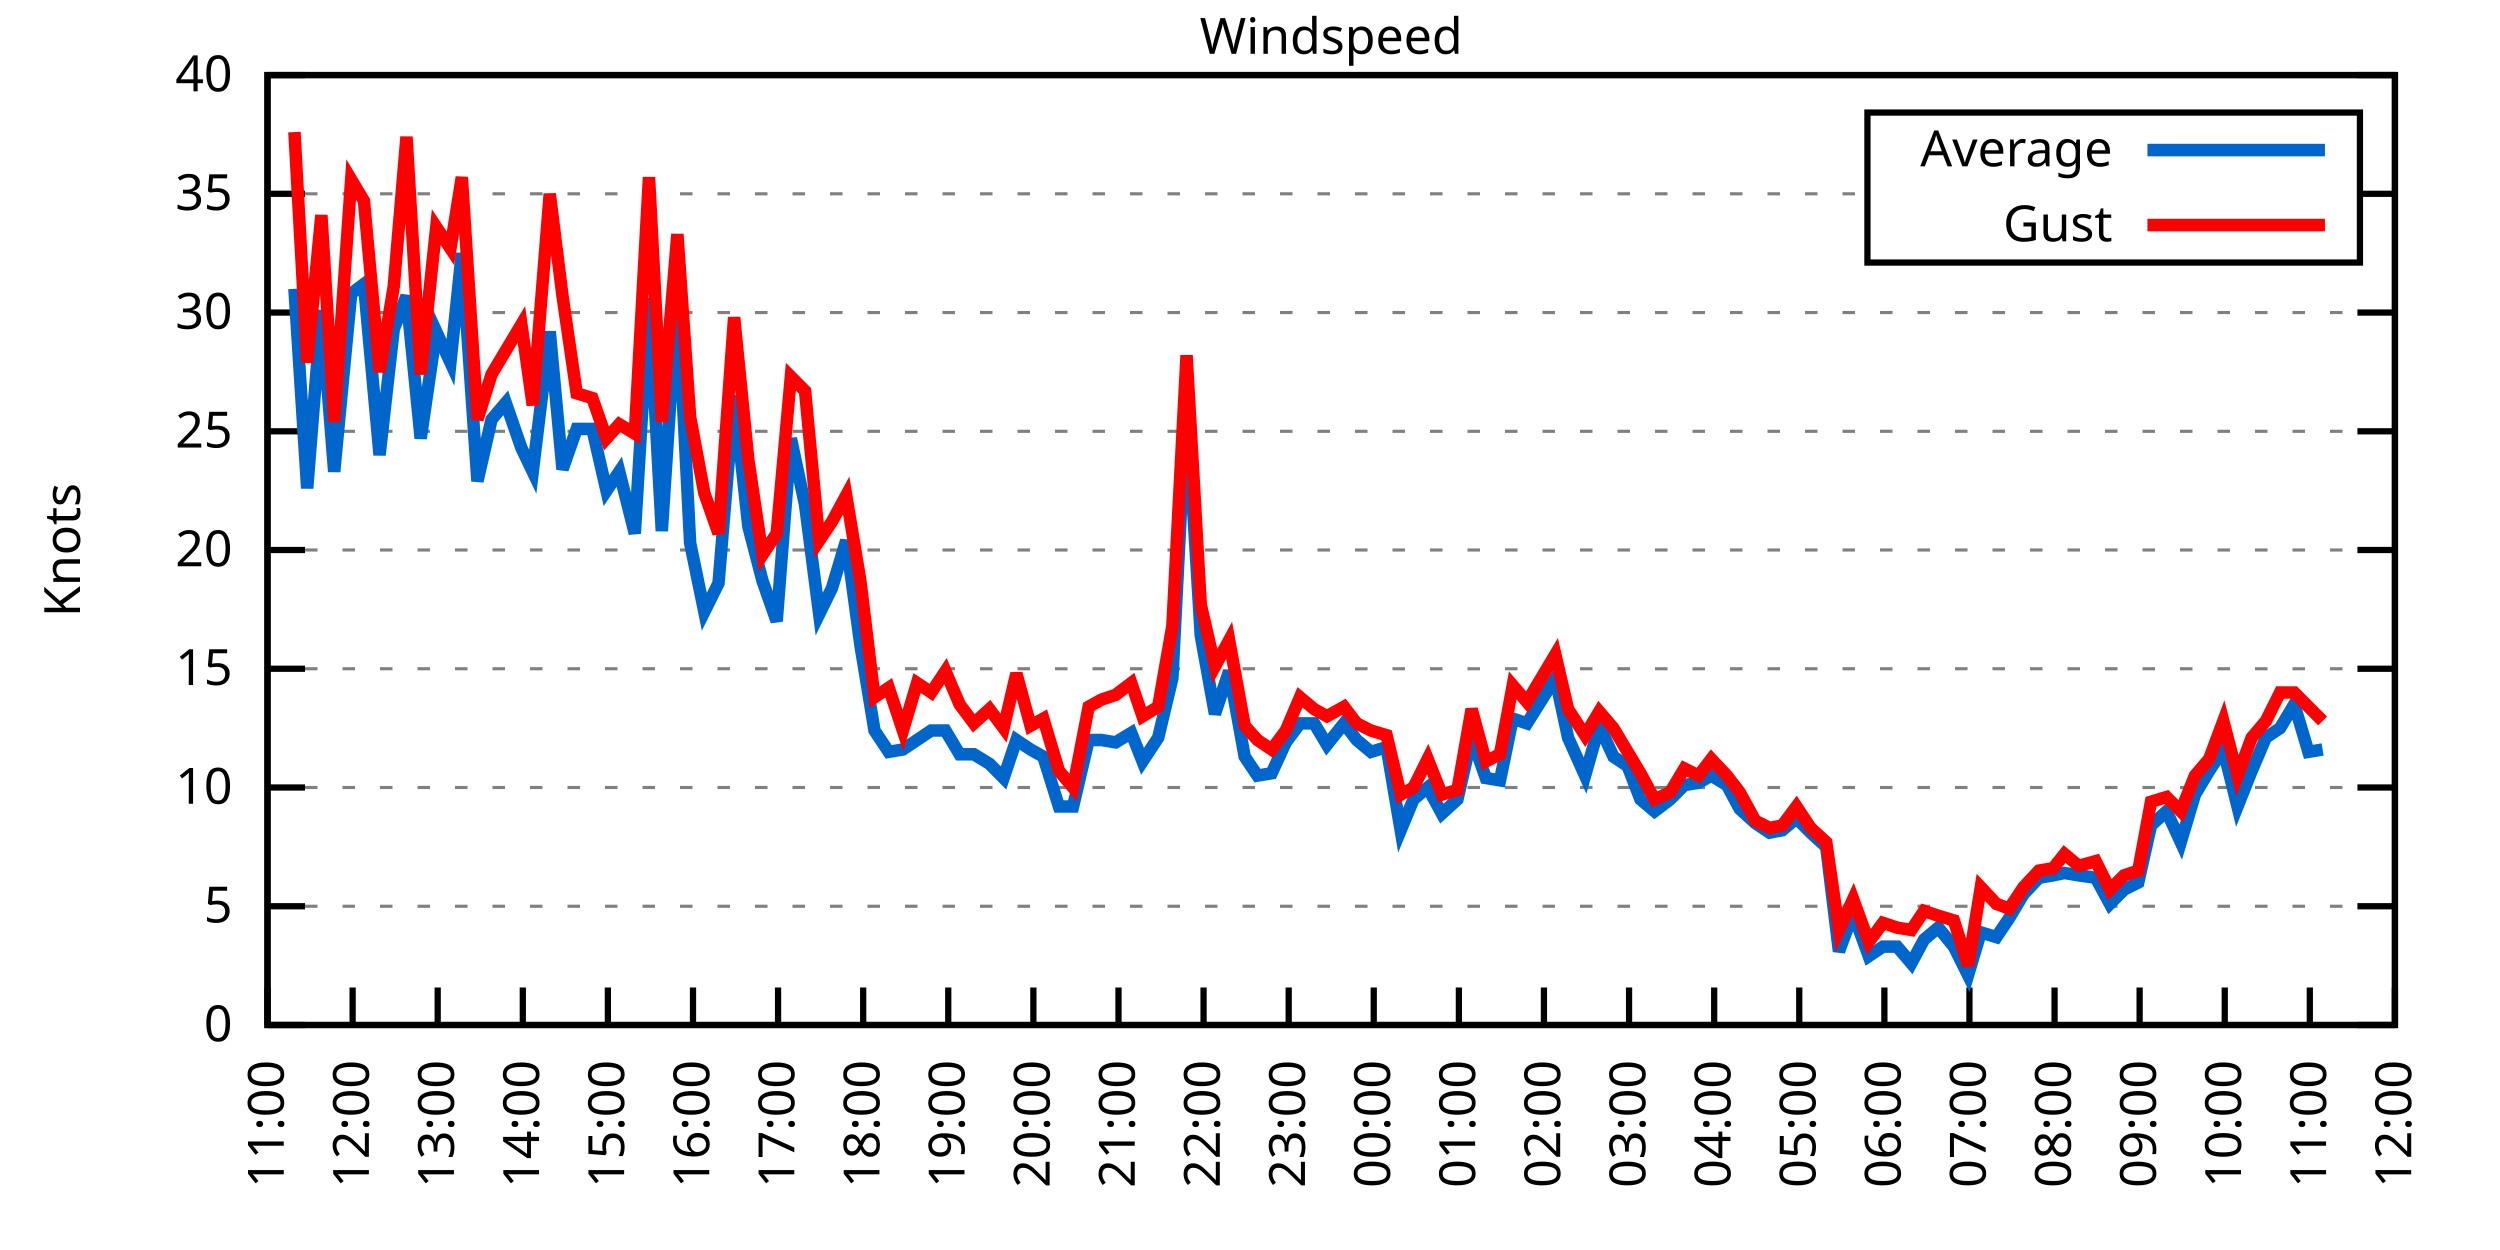
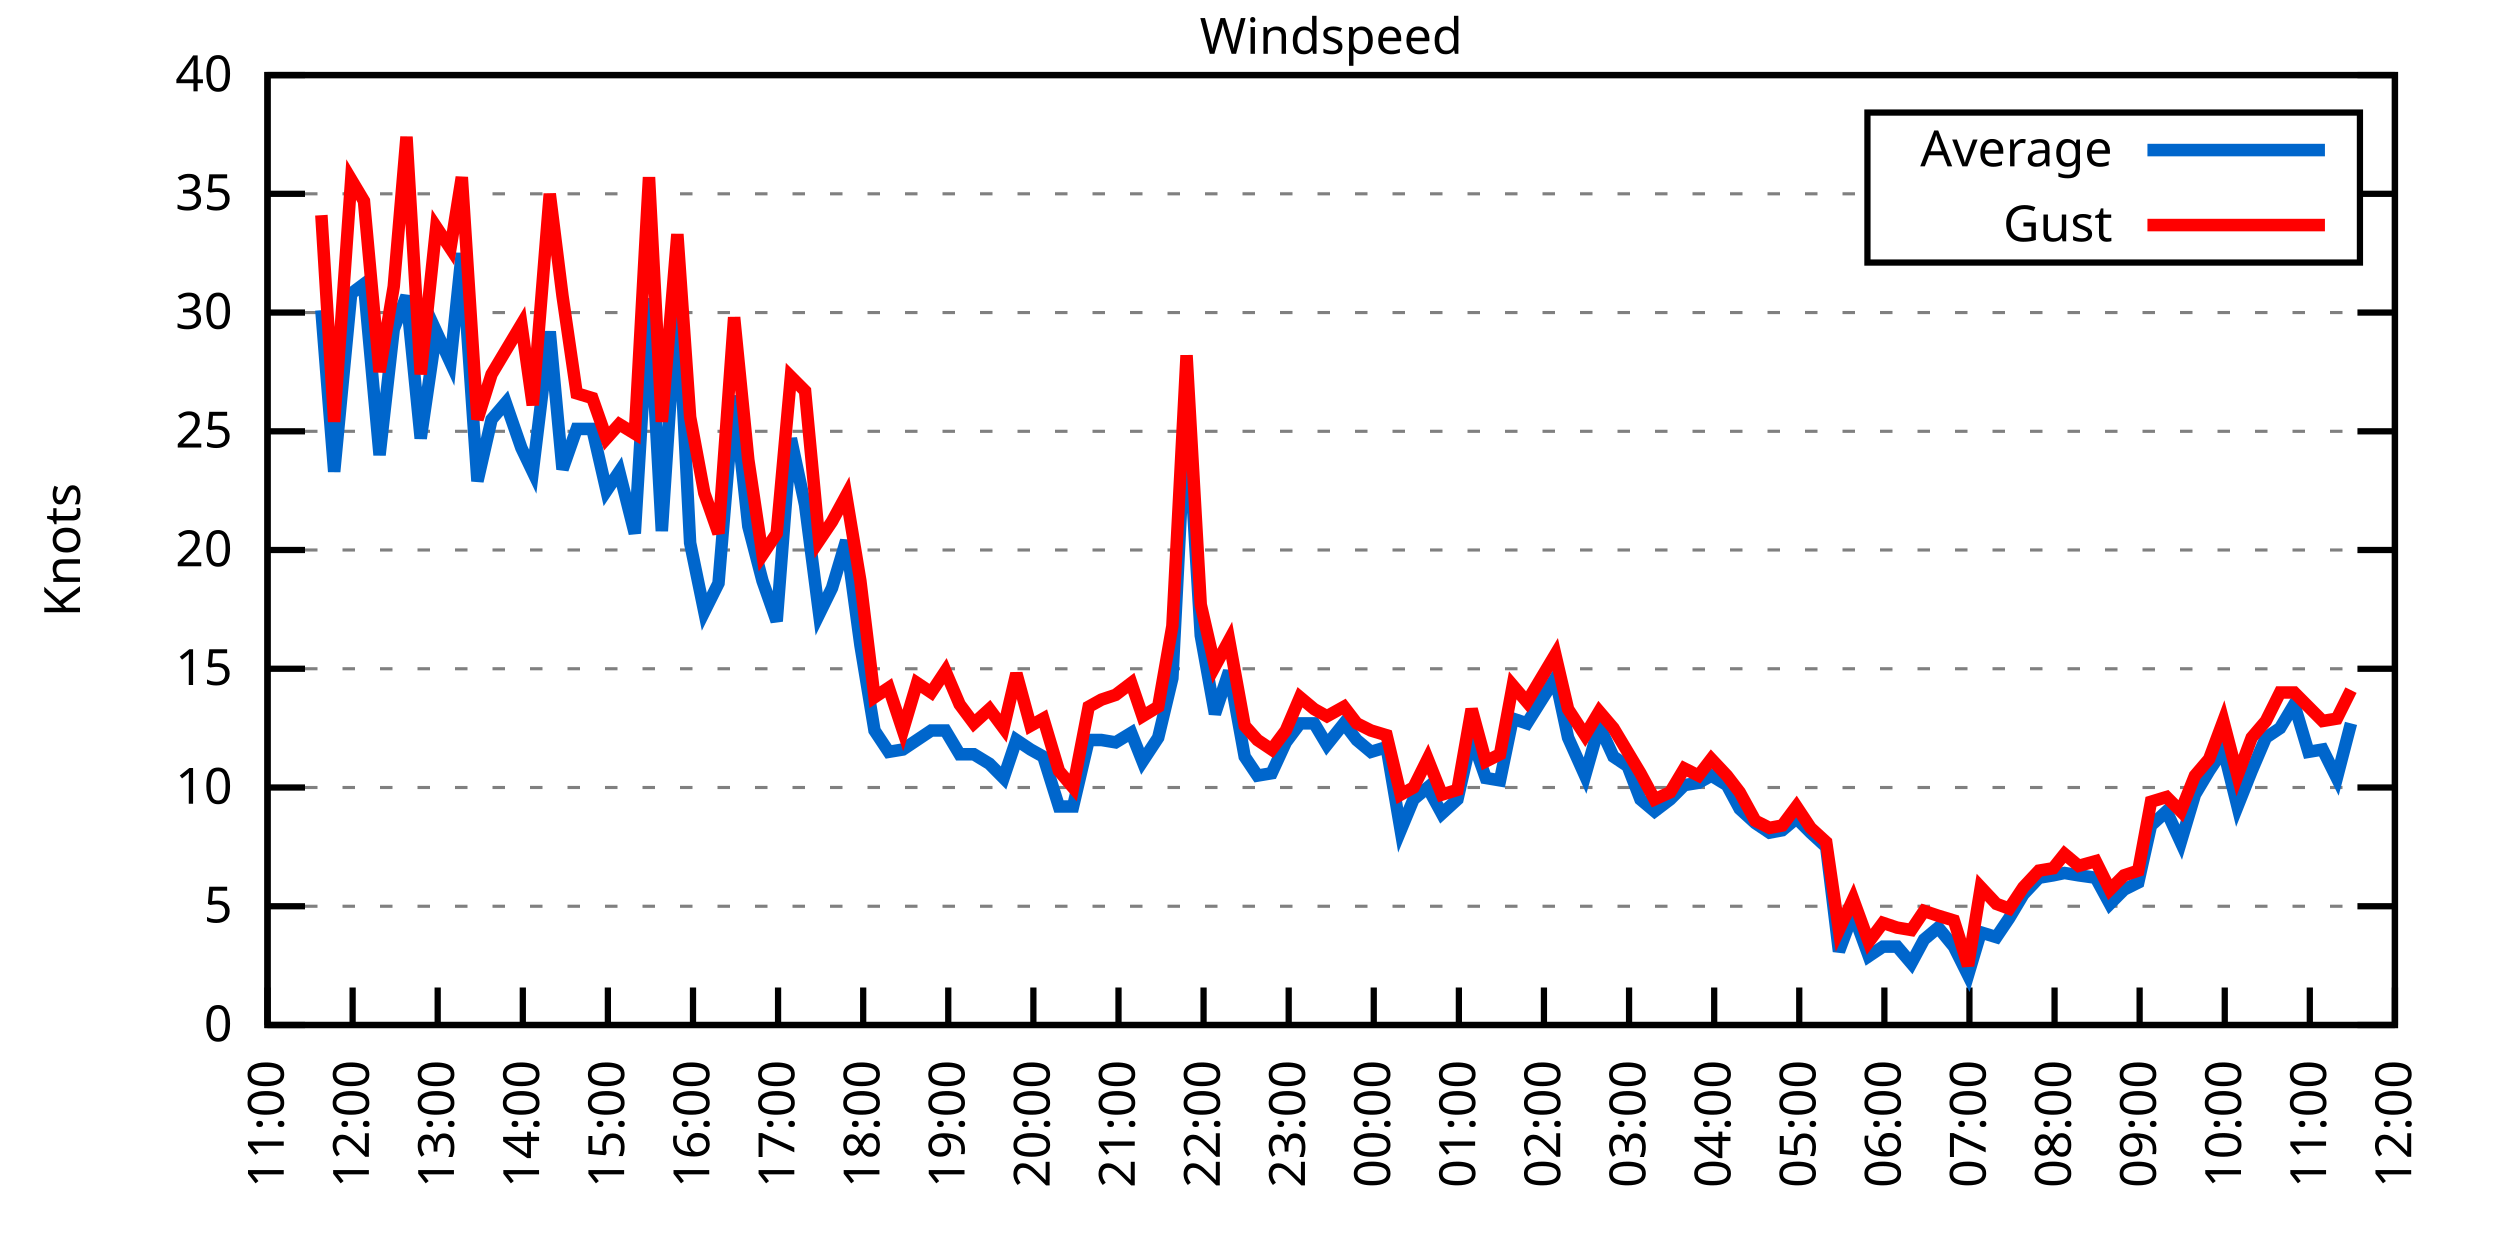
<svg xmlns="http://www.w3.org/2000/svg" xmlns:xlink="http://www.w3.org/1999/xlink" width="400" height="200" viewBox="0 0 400 200">
  <g id="gnuplot_canvas">
    <rect x="0" y="0" width="400" height="200" fill="none" />
    <defs>
      <circle id="gpDot" r="0.5" stroke-width="0.5" stroke="currentColor" />
      <path id="gpPt0" stroke-width="0.333" stroke="currentColor" d="M-1,0 h2 M0,-1 v2" />
      <path id="gpPt1" stroke-width="0.333" stroke="currentColor" d="M-1,-1 L1,1 M1,-1 L-1,1" />
      <path id="gpPt2" stroke-width="0.333" stroke="currentColor" d="M-1,0 L1,0 M0,-1 L0,1 M-1,-1 L1,1 M-1,1 L1,-1" />
      <rect id="gpPt3" stroke-width="0.333" stroke="currentColor" x="-1" y="-1" width="2" height="2" />
      <rect id="gpPt4" stroke-width="0.333" stroke="currentColor" fill="currentColor" x="-1" y="-1" width="2" height="2" />
      <circle id="gpPt5" stroke-width="0.333" stroke="currentColor" cx="0" cy="0" r="1" />
      <use xlink:href="#gpPt5" id="gpPt6" fill="currentColor" stroke="none" />
      <path id="gpPt7" stroke-width="0.333" stroke="currentColor" d="M0,-1.33 L-1.33,0.67 L1.33,0.67 z" />
      <use xlink:href="#gpPt7" id="gpPt8" fill="currentColor" stroke="none" />
      <use xlink:href="#gpPt7" id="gpPt9" stroke="currentColor" transform="rotate(180)" />
      <use xlink:href="#gpPt9" id="gpPt10" fill="currentColor" stroke="none" />
      <use xlink:href="#gpPt3" id="gpPt11" stroke="currentColor" transform="rotate(45)" />
      <use xlink:href="#gpPt11" id="gpPt12" fill="currentColor" stroke="none" />
      <path id="gpPt13" stroke-width="0.333" stroke="currentColor" d="M0,1.330 L1.265,0.411 L0.782,-1.067 L-0.782,-1.076 L-1.265,0.411 z" />
      <use xlink:href="#gpPt13" id="gpPt14" fill="currentColor" stroke="none" />
      <filter id="textbox" filterUnits="objectBoundingBox" x="0" y="0" height="1" width="1">
        <feFlood flood-color="white" flood-opacity="1" result="bgnd" />
        <feComposite in="SourceGraphic" in2="bgnd" operator="atop" />
      </filter>
      <filter id="greybox" filterUnits="objectBoundingBox" x="0" y="0" height="1" width="1">
        <feFlood flood-color="lightgrey" flood-opacity="1" result="grey" />
        <feComposite in="SourceGraphic" in2="grey" operator="atop" />
      </filter>
    </defs>
    <g fill="none" color="white" stroke="currentColor" stroke-width="1.00" stroke-linecap="butt" stroke-linejoin="miter">
</g>
    <g fill="none" color="black" stroke="currentColor" stroke-width="1.00" stroke-linecap="butt" stroke-linejoin="miter">
      <g stroke="none" shape-rendering="crispEdges">
        <polygon fill="rgb(255, 255, 255)" points="42.80,164.00 383.18,164.00 383.18,12.02 42.80,12.02 " />
      </g>
    </g>
    <g fill="none" color="black" stroke="currentColor" stroke-width="1.00" stroke-linecap="butt" stroke-linejoin="miter">
</g>
    <g fill="none" color="black" stroke="black" stroke-width="0.50" stroke-linecap="butt" stroke-linejoin="miter">
</g>
    <g fill="none" color="gray" stroke="currentColor" stroke-width="0.50" stroke-linecap="butt" stroke-linejoin="miter">
      <path stroke="gray" stroke-dasharray="2,4" class="gridline" d="M42.80,164.00 L383.19,164.00  " />
    </g>
    <g fill="none" color="gray" stroke="gray" stroke-width="1.00" stroke-linecap="butt" stroke-linejoin="miter">
</g>
    <g fill="none" color="black" stroke="currentColor" stroke-width="1.00" stroke-linecap="butt" stroke-linejoin="miter">
      <path stroke="black" d="M42.80,164.00 L48.80,164.00 M383.19,164.00 L377.19,164.00  " />
      <g transform="translate(37.20,166.60)" stroke="none" fill="black" font-family="Sans" font-size="8.00" text-anchor="end">
        <text>
          <tspan font-family="Sans"> 0</tspan>
        </text>
      </g>
    </g>
    <g fill="none" color="black" stroke="currentColor" stroke-width="1.00" stroke-linecap="butt" stroke-linejoin="miter">
</g>
    <g fill="none" color="black" stroke="black" stroke-width="0.50" stroke-linecap="butt" stroke-linejoin="miter">
</g>
    <g fill="none" color="gray" stroke="currentColor" stroke-width="0.50" stroke-linecap="butt" stroke-linejoin="miter">
      <path stroke="gray" stroke-dasharray="2,4" class="gridline" d="M42.80,145.00 L383.19,145.00  " />
    </g>
    <g fill="none" color="gray" stroke="gray" stroke-width="1.00" stroke-linecap="butt" stroke-linejoin="miter">
</g>
    <g fill="none" color="black" stroke="currentColor" stroke-width="1.00" stroke-linecap="butt" stroke-linejoin="miter">
      <path stroke="black" d="M42.80,145.00 L48.80,145.00 M383.19,145.00 L377.19,145.00  " />
      <g transform="translate(37.20,147.60)" stroke="none" fill="black" font-family="Sans" font-size="8.00" text-anchor="end">
        <text>
          <tspan font-family="Sans"> 5</tspan>
        </text>
      </g>
    </g>
    <g fill="none" color="black" stroke="currentColor" stroke-width="1.00" stroke-linecap="butt" stroke-linejoin="miter">
</g>
    <g fill="none" color="black" stroke="black" stroke-width="0.50" stroke-linecap="butt" stroke-linejoin="miter">
</g>
    <g fill="none" color="gray" stroke="currentColor" stroke-width="0.50" stroke-linecap="butt" stroke-linejoin="miter">
      <path stroke="gray" stroke-dasharray="2,4" class="gridline" d="M42.80,126.00 L383.19,126.00  " />
    </g>
    <g fill="none" color="gray" stroke="gray" stroke-width="1.00" stroke-linecap="butt" stroke-linejoin="miter">
</g>
    <g fill="none" color="black" stroke="currentColor" stroke-width="1.00" stroke-linecap="butt" stroke-linejoin="miter">
      <path stroke="black" d="M42.80,126.00 L48.80,126.00 M383.19,126.00 L377.19,126.00  " />
      <g transform="translate(37.20,128.60)" stroke="none" fill="black" font-family="Sans" font-size="8.00" text-anchor="end">
        <text>
          <tspan font-family="Sans"> 10</tspan>
        </text>
      </g>
    </g>
    <g fill="none" color="black" stroke="currentColor" stroke-width="1.00" stroke-linecap="butt" stroke-linejoin="miter">
</g>
    <g fill="none" color="black" stroke="black" stroke-width="0.50" stroke-linecap="butt" stroke-linejoin="miter">
</g>
    <g fill="none" color="gray" stroke="currentColor" stroke-width="0.50" stroke-linecap="butt" stroke-linejoin="miter">
      <path stroke="gray" stroke-dasharray="2,4" class="gridline" d="M42.80,107.00 L383.19,107.00  " />
    </g>
    <g fill="none" color="gray" stroke="gray" stroke-width="1.00" stroke-linecap="butt" stroke-linejoin="miter">
</g>
    <g fill="none" color="black" stroke="currentColor" stroke-width="1.00" stroke-linecap="butt" stroke-linejoin="miter">
      <path stroke="black" d="M42.80,107.00 L48.80,107.00 M383.19,107.00 L377.19,107.00  " />
      <g transform="translate(37.20,109.60)" stroke="none" fill="black" font-family="Sans" font-size="8.00" text-anchor="end">
        <text>
          <tspan font-family="Sans"> 15</tspan>
        </text>
      </g>
    </g>
    <g fill="none" color="black" stroke="currentColor" stroke-width="1.00" stroke-linecap="butt" stroke-linejoin="miter">
</g>
    <g fill="none" color="black" stroke="black" stroke-width="0.50" stroke-linecap="butt" stroke-linejoin="miter">
</g>
    <g fill="none" color="gray" stroke="currentColor" stroke-width="0.50" stroke-linecap="butt" stroke-linejoin="miter">
      <path stroke="gray" stroke-dasharray="2,4" class="gridline" d="M42.80,88.00 L383.19,88.00  " />
    </g>
    <g fill="none" color="gray" stroke="gray" stroke-width="1.00" stroke-linecap="butt" stroke-linejoin="miter">
</g>
    <g fill="none" color="black" stroke="currentColor" stroke-width="1.00" stroke-linecap="butt" stroke-linejoin="miter">
      <path stroke="black" d="M42.80,88.00 L48.80,88.00 M383.19,88.00 L377.19,88.00  " />
      <g transform="translate(37.20,90.60)" stroke="none" fill="black" font-family="Sans" font-size="8.00" text-anchor="end">
        <text>
          <tspan font-family="Sans"> 20</tspan>
        </text>
      </g>
    </g>
    <g fill="none" color="black" stroke="currentColor" stroke-width="1.00" stroke-linecap="butt" stroke-linejoin="miter">
</g>
    <g fill="none" color="black" stroke="black" stroke-width="0.50" stroke-linecap="butt" stroke-linejoin="miter">
</g>
    <g fill="none" color="gray" stroke="currentColor" stroke-width="0.50" stroke-linecap="butt" stroke-linejoin="miter">
      <path stroke="gray" stroke-dasharray="2,4" class="gridline" d="M42.80,69.01 L383.19,69.01  " />
    </g>
    <g fill="none" color="gray" stroke="gray" stroke-width="1.00" stroke-linecap="butt" stroke-linejoin="miter">
</g>
    <g fill="none" color="black" stroke="currentColor" stroke-width="1.00" stroke-linecap="butt" stroke-linejoin="miter">
      <path stroke="black" d="M42.80,69.01 L48.80,69.01 M383.19,69.01 L377.19,69.01  " />
      <g transform="translate(37.20,71.61)" stroke="none" fill="black" font-family="Sans" font-size="8.00" text-anchor="end">
        <text>
          <tspan font-family="Sans"> 25</tspan>
        </text>
      </g>
    </g>
    <g fill="none" color="black" stroke="currentColor" stroke-width="1.00" stroke-linecap="butt" stroke-linejoin="miter">
</g>
    <g fill="none" color="black" stroke="black" stroke-width="0.50" stroke-linecap="butt" stroke-linejoin="miter">
</g>
    <g fill="none" color="gray" stroke="currentColor" stroke-width="0.50" stroke-linecap="butt" stroke-linejoin="miter">
      <path stroke="gray" stroke-dasharray="2,4" class="gridline" d="M42.80,50.01 L383.19,50.01  " />
    </g>
    <g fill="none" color="gray" stroke="gray" stroke-width="1.00" stroke-linecap="butt" stroke-linejoin="miter">
</g>
    <g fill="none" color="black" stroke="currentColor" stroke-width="1.00" stroke-linecap="butt" stroke-linejoin="miter">
      <path stroke="black" d="M42.80,50.01 L48.80,50.01 M383.19,50.01 L377.19,50.01  " />
      <g transform="translate(37.20,52.61)" stroke="none" fill="black" font-family="Sans" font-size="8.00" text-anchor="end">
        <text>
          <tspan font-family="Sans"> 30</tspan>
        </text>
      </g>
    </g>
    <g fill="none" color="black" stroke="currentColor" stroke-width="1.00" stroke-linecap="butt" stroke-linejoin="miter">
</g>
    <g fill="none" color="black" stroke="black" stroke-width="0.50" stroke-linecap="butt" stroke-linejoin="miter">
</g>
    <g fill="none" color="gray" stroke="currentColor" stroke-width="0.50" stroke-linecap="butt" stroke-linejoin="miter">
      <path stroke="gray" stroke-dasharray="2,4" class="gridline" d="M42.80,31.01 L298.79,31.01 M377.59,31.01 L383.19,31.01  " />
    </g>
    <g fill="none" color="gray" stroke="gray" stroke-width="1.00" stroke-linecap="butt" stroke-linejoin="miter">
</g>
    <g fill="none" color="black" stroke="currentColor" stroke-width="1.00" stroke-linecap="butt" stroke-linejoin="miter">
      <path stroke="black" d="M42.80,31.01 L48.80,31.01 M383.19,31.01 L377.19,31.01  " />
      <g transform="translate(37.20,33.61)" stroke="none" fill="black" font-family="Sans" font-size="8.00" text-anchor="end">
        <text>
          <tspan font-family="Sans"> 35</tspan>
        </text>
      </g>
    </g>
    <g fill="none" color="black" stroke="currentColor" stroke-width="1.00" stroke-linecap="butt" stroke-linejoin="miter">
</g>
    <g fill="none" color="black" stroke="black" stroke-width="0.50" stroke-linecap="butt" stroke-linejoin="miter">
</g>
    <g fill="none" color="gray" stroke="currentColor" stroke-width="0.50" stroke-linecap="butt" stroke-linejoin="miter">
      <path stroke="gray" stroke-dasharray="2,4" class="gridline" d="M42.80,12.01 L383.19,12.01  " />
    </g>
    <g fill="none" color="gray" stroke="gray" stroke-width="1.00" stroke-linecap="butt" stroke-linejoin="miter">
</g>
    <g fill="none" color="black" stroke="currentColor" stroke-width="1.00" stroke-linecap="butt" stroke-linejoin="miter">
      <path stroke="black" d="M42.80,12.01 L48.80,12.01 M383.19,12.01 L377.19,12.01  " />
      <g transform="translate(37.20,14.61)" stroke="none" fill="black" font-family="Sans" font-size="8.00" text-anchor="end">
        <text>
          <tspan font-family="Sans"> 40</tspan>
        </text>
      </g>
    </g>
    <g fill="none" color="black" stroke="currentColor" stroke-width="1.00" stroke-linecap="butt" stroke-linejoin="miter">
      <path stroke="black" d="M42.80,164.00 L42.80,158.00  " />
      <g transform="translate(45.40,169.60) rotate(270.00)" stroke="none" fill="black" font-family="Sans" font-size="8.00" text-anchor="end">
        <text>
          <tspan font-family="Sans">11:00</tspan>
        </text>
      </g>
    </g>
    <g fill="none" color="black" stroke="currentColor" stroke-width="1.00" stroke-linecap="butt" stroke-linejoin="miter">
      <path stroke="black" d="M56.42,164.00 L56.42,158.00  " />
      <g transform="translate(59.02,169.60) rotate(270.00)" stroke="none" fill="black" font-family="Sans" font-size="8.00" text-anchor="end">
        <text>
          <tspan font-family="Sans">12:00</tspan>
        </text>
      </g>
    </g>
    <g fill="none" color="black" stroke="currentColor" stroke-width="1.00" stroke-linecap="butt" stroke-linejoin="miter">
      <path stroke="black" d="M70.03,164.00 L70.03,158.00  " />
      <g transform="translate(72.63,169.60) rotate(270.00)" stroke="none" fill="black" font-family="Sans" font-size="8.00" text-anchor="end">
        <text>
          <tspan font-family="Sans">13:00</tspan>
        </text>
      </g>
    </g>
    <g fill="none" color="black" stroke="currentColor" stroke-width="1.00" stroke-linecap="butt" stroke-linejoin="miter">
      <path stroke="black" d="M83.65,164.00 L83.65,158.00  " />
      <g transform="translate(86.25,169.60) rotate(270.00)" stroke="none" fill="black" font-family="Sans" font-size="8.00" text-anchor="end">
        <text>
          <tspan font-family="Sans">14:00</tspan>
        </text>
      </g>
    </g>
    <g fill="none" color="black" stroke="currentColor" stroke-width="1.00" stroke-linecap="butt" stroke-linejoin="miter">
      <path stroke="black" d="M97.26,164.00 L97.26,158.00  " />
      <g transform="translate(99.86,169.60) rotate(270.00)" stroke="none" fill="black" font-family="Sans" font-size="8.00" text-anchor="end">
        <text>
          <tspan font-family="Sans">15:00</tspan>
        </text>
      </g>
    </g>
    <g fill="none" color="black" stroke="currentColor" stroke-width="1.00" stroke-linecap="butt" stroke-linejoin="miter">
      <path stroke="black" d="M110.88,164.00 L110.88,158.00  " />
      <g transform="translate(113.48,169.60) rotate(270.00)" stroke="none" fill="black" font-family="Sans" font-size="8.00" text-anchor="end">
        <text>
          <tspan font-family="Sans">16:00</tspan>
        </text>
      </g>
    </g>
    <g fill="none" color="black" stroke="currentColor" stroke-width="1.00" stroke-linecap="butt" stroke-linejoin="miter">
      <path stroke="black" d="M124.49,164.00 L124.49,158.00  " />
      <g transform="translate(127.09,169.60) rotate(270.00)" stroke="none" fill="black" font-family="Sans" font-size="8.00" text-anchor="end">
        <text>
          <tspan font-family="Sans">17:00</tspan>
        </text>
      </g>
    </g>
    <g fill="none" color="black" stroke="currentColor" stroke-width="1.00" stroke-linecap="butt" stroke-linejoin="miter">
      <path stroke="black" d="M138.11,164.00 L138.11,158.00  " />
      <g transform="translate(140.71,169.60) rotate(270.00)" stroke="none" fill="black" font-family="Sans" font-size="8.00" text-anchor="end">
        <text>
          <tspan font-family="Sans">18:00</tspan>
        </text>
      </g>
    </g>
    <g fill="none" color="black" stroke="currentColor" stroke-width="1.00" stroke-linecap="butt" stroke-linejoin="miter">
      <path stroke="black" d="M151.72,164.00 L151.72,158.00  " />
      <g transform="translate(154.32,169.60) rotate(270.00)" stroke="none" fill="black" font-family="Sans" font-size="8.00" text-anchor="end">
        <text>
          <tspan font-family="Sans">19:00</tspan>
        </text>
      </g>
    </g>
    <g fill="none" color="black" stroke="currentColor" stroke-width="1.00" stroke-linecap="butt" stroke-linejoin="miter">
      <path stroke="black" d="M165.34,164.00 L165.34,158.00  " />
      <g transform="translate(167.94,169.60) rotate(270.00)" stroke="none" fill="black" font-family="Sans" font-size="8.00" text-anchor="end">
        <text>
          <tspan font-family="Sans">20:00</tspan>
        </text>
      </g>
    </g>
    <g fill="none" color="black" stroke="currentColor" stroke-width="1.00" stroke-linecap="butt" stroke-linejoin="miter">
      <path stroke="black" d="M178.96,164.00 L178.96,158.00  " />
      <g transform="translate(181.56,169.60) rotate(270.00)" stroke="none" fill="black" font-family="Sans" font-size="8.00" text-anchor="end">
        <text>
          <tspan font-family="Sans">21:00</tspan>
        </text>
      </g>
    </g>
    <g fill="none" color="black" stroke="currentColor" stroke-width="1.00" stroke-linecap="butt" stroke-linejoin="miter">
      <path stroke="black" d="M192.57,164.00 L192.57,158.00  " />
      <g transform="translate(195.17,169.60) rotate(270.00)" stroke="none" fill="black" font-family="Sans" font-size="8.00" text-anchor="end">
        <text>
          <tspan font-family="Sans">22:00</tspan>
        </text>
      </g>
    </g>
    <g fill="none" color="black" stroke="currentColor" stroke-width="1.00" stroke-linecap="butt" stroke-linejoin="miter">
      <path stroke="black" d="M206.19,164.00 L206.19,158.00  " />
      <g transform="translate(208.79,169.60) rotate(270.00)" stroke="none" fill="black" font-family="Sans" font-size="8.00" text-anchor="end">
        <text>
          <tspan font-family="Sans">23:00</tspan>
        </text>
      </g>
    </g>
    <g fill="none" color="black" stroke="currentColor" stroke-width="1.00" stroke-linecap="butt" stroke-linejoin="miter">
      <path stroke="black" d="M219.80,164.00 L219.80,158.00  " />
      <g transform="translate(222.40,169.60) rotate(270.00)" stroke="none" fill="black" font-family="Sans" font-size="8.00" text-anchor="end">
        <text>
          <tspan font-family="Sans">00:00</tspan>
        </text>
      </g>
    </g>
    <g fill="none" color="black" stroke="currentColor" stroke-width="1.00" stroke-linecap="butt" stroke-linejoin="miter">
      <path stroke="black" d="M233.42,164.00 L233.42,158.00  " />
      <g transform="translate(236.02,169.60) rotate(270.00)" stroke="none" fill="black" font-family="Sans" font-size="8.00" text-anchor="end">
        <text>
          <tspan font-family="Sans">01:00</tspan>
        </text>
      </g>
    </g>
    <g fill="none" color="black" stroke="currentColor" stroke-width="1.00" stroke-linecap="butt" stroke-linejoin="miter">
      <path stroke="black" d="M247.03,164.00 L247.03,158.00  " />
      <g transform="translate(249.63,169.60) rotate(270.00)" stroke="none" fill="black" font-family="Sans" font-size="8.00" text-anchor="end">
        <text>
          <tspan font-family="Sans">02:00</tspan>
        </text>
      </g>
    </g>
    <g fill="none" color="black" stroke="currentColor" stroke-width="1.00" stroke-linecap="butt" stroke-linejoin="miter">
      <path stroke="black" d="M260.65,164.00 L260.65,158.00  " />
      <g transform="translate(263.25,169.60) rotate(270.00)" stroke="none" fill="black" font-family="Sans" font-size="8.00" text-anchor="end">
        <text>
          <tspan font-family="Sans">03:00</tspan>
        </text>
      </g>
    </g>
    <g fill="none" color="black" stroke="currentColor" stroke-width="1.00" stroke-linecap="butt" stroke-linejoin="miter">
      <path stroke="black" d="M274.27,164.00 L274.27,158.00  " />
      <g transform="translate(276.87,169.60) rotate(270.00)" stroke="none" fill="black" font-family="Sans" font-size="8.00" text-anchor="end">
        <text>
          <tspan font-family="Sans">04:00</tspan>
        </text>
      </g>
    </g>
    <g fill="none" color="black" stroke="currentColor" stroke-width="1.00" stroke-linecap="butt" stroke-linejoin="miter">
      <path stroke="black" d="M287.88,164.00 L287.88,158.00  " />
      <g transform="translate(290.48,169.60) rotate(270.00)" stroke="none" fill="black" font-family="Sans" font-size="8.00" text-anchor="end">
        <text>
          <tspan font-family="Sans">05:00</tspan>
        </text>
      </g>
    </g>
    <g fill="none" color="black" stroke="currentColor" stroke-width="1.00" stroke-linecap="butt" stroke-linejoin="miter">
      <path stroke="black" d="M301.50,164.00 L301.50,158.00  " />
      <g transform="translate(304.10,169.60) rotate(270.00)" stroke="none" fill="black" font-family="Sans" font-size="8.00" text-anchor="end">
        <text>
          <tspan font-family="Sans">06:00</tspan>
        </text>
      </g>
    </g>
    <g fill="none" color="black" stroke="currentColor" stroke-width="1.00" stroke-linecap="butt" stroke-linejoin="miter">
      <path stroke="black" d="M315.11,164.00 L315.11,158.00  " />
      <g transform="translate(317.71,169.60) rotate(270.00)" stroke="none" fill="black" font-family="Sans" font-size="8.00" text-anchor="end">
        <text>
          <tspan font-family="Sans">07:00</tspan>
        </text>
      </g>
    </g>
    <g fill="none" color="black" stroke="currentColor" stroke-width="1.00" stroke-linecap="butt" stroke-linejoin="miter">
      <path stroke="black" d="M328.73,164.00 L328.73,158.00  " />
      <g transform="translate(331.33,169.60) rotate(270.00)" stroke="none" fill="black" font-family="Sans" font-size="8.00" text-anchor="end">
        <text>
          <tspan font-family="Sans">08:00</tspan>
        </text>
      </g>
    </g>
    <g fill="none" color="black" stroke="currentColor" stroke-width="1.00" stroke-linecap="butt" stroke-linejoin="miter">
      <path stroke="black" d="M342.34,164.00 L342.34,158.00  " />
      <g transform="translate(344.94,169.60) rotate(270.00)" stroke="none" fill="black" font-family="Sans" font-size="8.00" text-anchor="end">
        <text>
          <tspan font-family="Sans">09:00</tspan>
        </text>
      </g>
    </g>
    <g fill="none" color="black" stroke="currentColor" stroke-width="1.00" stroke-linecap="butt" stroke-linejoin="miter">
      <path stroke="black" d="M355.96,164.00 L355.96,158.00  " />
      <g transform="translate(358.56,169.60) rotate(270.00)" stroke="none" fill="black" font-family="Sans" font-size="8.00" text-anchor="end">
        <text>
          <tspan font-family="Sans">10:00</tspan>
        </text>
      </g>
    </g>
    <g fill="none" color="black" stroke="currentColor" stroke-width="1.00" stroke-linecap="butt" stroke-linejoin="miter">
      <path stroke="black" d="M369.57,164.00 L369.57,158.00  " />
      <g transform="translate(372.17,169.60) rotate(270.00)" stroke="none" fill="black" font-family="Sans" font-size="8.00" text-anchor="end">
        <text>
          <tspan font-family="Sans">11:00</tspan>
        </text>
      </g>
    </g>
    <g fill="none" color="black" stroke="currentColor" stroke-width="1.00" stroke-linecap="butt" stroke-linejoin="miter">
      <path stroke="black" d="M383.19,164.00 L383.19,158.00  " />
      <g transform="translate(385.79,169.60) rotate(270.00)" stroke="none" fill="black" font-family="Sans" font-size="8.00" text-anchor="end">
        <text>
          <tspan font-family="Sans">12:00</tspan>
        </text>
      </g>
    </g>
    <g fill="none" color="black" stroke="currentColor" stroke-width="1.00" stroke-linecap="butt" stroke-linejoin="miter">
</g>
    <g fill="none" color="black" stroke="currentColor" stroke-width="1.00" stroke-linecap="butt" stroke-linejoin="miter">
      <path stroke="black" d="M42.80,12.01 L42.80,164.00 L383.19,164.00 L383.19,12.01 L42.80,12.01 Z  " />
    </g>
    <g fill="none" color="black" stroke="currentColor" stroke-width="1.00" stroke-linecap="butt" stroke-linejoin="miter">
</g>
    <g fill="none" color="black" stroke="currentColor" stroke-width="1.00" stroke-linecap="butt" stroke-linejoin="miter">
      <path stroke="black" d="M298.79,42.01 L298.79,18.01 L377.59,18.01 L377.59,42.01 L298.79,42.01 Z  " />
    </g>
    <g id="Windspeed_plot_1">
      <g fill="none" color="white" stroke="black" stroke-width="2.00" stroke-linecap="butt" stroke-linejoin="miter">
</g>
      <g fill="none" color="black" stroke="currentColor" stroke-width="2.00" stroke-linecap="butt" stroke-linejoin="miter">
        <g transform="translate(337.99,26.61)" stroke="none" fill="black" font-family="Sans" font-size="8.00" text-anchor="end">
          <text>
            <tspan font-family="Sans">Average</tspan>
          </text>
        </g>
      </g>
      <g fill="none" color="black" stroke="currentColor" stroke-width="2.00" stroke-linecap="butt" stroke-linejoin="miter">
-         <path stroke="rgb(  0, 102, 204)" d="M343.59,24.01 L371.99,24.01 M47.11,46.21 L49.15,78.13 L51.42,49.63 L53.47,75.47 L56.19,46.97 L58.23,45.45   L60.73,72.81 L63.00,52.67 L65.04,47.35 L67.31,70.15 L69.80,53.05 L72.07,57.99 L73.89,40.51 L76.39,76.99   L78.65,67.11 L80.92,64.45 L83.42,71.67 L85.24,75.47 L87.96,53.05 L90.00,75.09 L92.27,68.63 L94.77,68.63   L97.04,78.51 L99.08,75.47 L101.57,85.35 L103.84,47.73 L105.89,84.97 L108.38,46.97 L110.42,86.87 L112.69,97.88   L114.96,93.32 L117.46,63.31 L119.73,84.21 L122.00,92.94 L124.27,99.40 L126.54,70.15 L128.81,80.79 L131.07,98.26   L133.12,94.08 L135.39,86.49 L137.66,103.20 L139.92,116.88 L142.19,120.30 L144.46,119.92 L146.73,118.40 L149.00,116.88   L151.27,116.88 L153.54,120.68 L155.81,120.68 L158.31,122.20 L160.57,124.48 L162.62,118.40 L164.89,119.92 L166.93,121.06   L169.43,129.04 L171.69,129.04 L174.19,118.40 L176.23,118.40 L178.50,118.78 L181.00,117.26 L182.81,121.82 L185.31,118.02   L187.58,108.52 L189.85,64.07 L192.12,101.68 L194.39,114.22 L196.66,107.38 L199.15,121.06 L201.19,124.10 L203.46,123.72   L205.73,118.78 L208.00,115.74 L210.27,115.74 L212.31,119.16 L215.04,115.74 L217.08,118.40 L219.35,120.30 L221.85,119.54   L224.11,132.84 L226.16,127.90 L228.43,126.00 L230.70,130.18 L233.19,127.90 L235.46,118.02 L237.73,124.48 L240.00,124.86   L242.04,114.98 L244.31,115.74 L248.85,108.52 L250.89,118.02 L253.61,124.10 L255.88,116.12 L258.15,121.06 L260.42,122.58   L262.47,127.90 L264.73,129.80 L267.23,127.90 L269.50,125.62 L271.77,125.24 L273.81,124.10 L276.31,125.62 L278.35,129.42   L280.85,131.70 L283.12,133.22 L285.16,132.84 L287.43,130.94 L289.70,133.22 L292.19,135.50 L294.23,152.22 L296.50,146.14   L299.00,152.98 L301.27,151.46 L303.54,151.46 L305.81,154.12 L307.85,150.32 L310.12,148.42 L312.62,151.46 L314.89,156.02   L316.93,149.18 L319.42,149.94 L321.47,146.90 L323.74,143.10 L326.23,140.44 L328.50,140.06 L330.32,139.68 L332.59,140.06   L335.31,140.44 L337.58,144.62 L339.85,142.34 L342.12,141.20 L344.16,132.08 L346.65,129.80 L348.92,134.74 L351.19,127.14   L353.46,123.34 L355.73,119.92 L358.00,129.04 L360.27,123.34 L362.54,118.02 L364.81,116.50 L367.08,112.70 L369.35,120.30   L371.62,119.92  " />
+         <path stroke="rgb(  0, 102, 204)" d="M343.59,24.01 L371.99,24.01 M51.42,49.63 L53.47,75.47 L56.19,46.97 L58.23,45.45 L60.73,72.81 L63.00,52.67   L65.04,47.35 L67.31,70.15 L69.80,53.05 L72.07,57.99 L73.89,40.51 L76.39,76.99 L78.65,67.11 L80.92,64.45   L83.42,71.67 L85.24,75.47 L87.96,53.05 L90.00,75.09 L92.27,68.63 L94.77,68.63 L97.04,78.51 L99.08,75.47   L101.57,85.35 L103.84,47.73 L105.89,84.97 L108.38,46.97 L110.42,86.87 L112.69,97.88 L114.96,93.32 L117.46,63.31   L119.73,84.21 L122.00,92.94 L124.27,99.40 L126.54,70.15 L128.81,80.79 L131.07,98.26 L133.12,94.08 L135.39,86.49   L137.66,103.20 L139.92,116.88 L142.19,120.30 L144.46,119.92 L146.73,118.40 L149.00,116.88 L151.27,116.88 L153.54,120.68   L155.81,120.68 L158.31,122.20 L160.57,124.48 L162.62,118.40 L164.89,119.92 L166.93,121.06 L169.43,129.04 L171.69,129.04   L174.19,118.40 L176.23,118.40 L178.50,118.78 L181.00,117.26 L182.81,121.82 L185.31,118.02 L187.58,108.52 L189.85,64.07   L192.12,101.68 L194.39,114.22 L196.66,107.38 L199.15,121.06 L201.19,124.10 L203.46,123.72 L205.73,118.78 L208.00,115.74   L210.27,115.74 L212.31,119.16 L215.04,115.74 L217.08,118.40 L219.35,120.30 L221.85,119.54 L224.11,132.84 L226.16,127.90   L228.43,126.00 L230.70,130.18 L233.19,127.90 L235.46,118.02 L237.73,124.48 L240.00,124.86 L242.04,114.98 L244.31,115.74   L248.85,108.52 L250.89,118.02 L253.61,124.10 L255.88,116.12 L258.15,121.06 L260.42,122.58 L262.47,127.90 L264.73,129.80   L267.23,127.90 L269.50,125.62 L271.77,125.24 L273.81,124.10 L276.31,125.62 L278.35,129.42 L280.85,131.70 L283.12,133.22   L285.16,132.84 L287.43,130.94 L289.70,133.22 L292.19,135.50 L294.23,152.22 L296.50,146.14 L299.00,152.98 L301.27,151.46   L303.54,151.46 L305.81,154.12 L307.85,150.32 L310.12,148.42 L312.62,151.46 L314.89,156.02 L316.93,149.18 L319.42,149.94   L321.47,146.90 L323.74,143.10 L326.23,140.44 L328.50,140.06 L330.32,139.68 L332.59,140.06 L335.31,140.44 L337.58,144.62   L339.85,142.34 L342.12,141.20 L344.16,132.08 L346.65,129.80 L348.92,134.74 L351.19,127.14 L353.46,123.34 L355.73,119.92   L358.00,129.04 L360.27,123.34 L362.54,118.02 L364.81,116.50 L367.08,112.70 L369.35,120.30 L371.62,119.92 L373.89,124.48   L376.16,115.74  " />
      </g>
    </g>
    <g id="Windspeed_plot_2">
      <g fill="none" color="black" stroke="currentColor" stroke-width="2.00" stroke-linecap="butt" stroke-linejoin="miter">
        <g transform="translate(337.99,38.61)" stroke="none" fill="black" font-family="Sans" font-size="8.00" text-anchor="end">
          <text>
            <tspan font-family="Sans">Gust</tspan>
          </text>
        </g>
      </g>
      <g fill="none" color="black" stroke="currentColor" stroke-width="2.00" stroke-linecap="butt" stroke-linejoin="miter">
-         <path stroke="rgb(255,   0,   0)" d="M343.59,36.01 L371.99,36.01 M47.11,21.13 L49.15,57.99 L51.42,34.43 L53.47,67.49 L56.19,28.73 L58.23,32.15   L60.73,59.51 L63.00,45.83 L65.04,21.89 L67.31,59.89 L69.80,36.33 L72.07,39.75 L73.89,28.35 L76.39,67.11   L78.65,59.89 L80.92,56.09 L83.42,51.91 L85.24,64.83 L87.96,31.01 L90.00,47.35 L92.27,62.93 L94.77,63.69   L97.04,70.15 L99.08,67.87 L101.57,69.39 L103.84,28.35 L105.89,67.49 L108.38,37.47 L110.42,66.73 L112.69,78.89   L114.96,85.35 L117.46,50.77 L119.73,73.57 L122.00,88.76 L124.27,85.35 L126.54,60.27 L128.81,62.55 L131.07,86.49   L133.12,83.45 L135.39,79.27 L137.66,92.94 L139.92,111.56 L142.19,110.04 L144.46,116.88 L146.73,109.28 L149.00,110.80   L151.27,107.38 L153.54,112.70 L155.81,115.74 L158.31,113.46 L160.57,116.50 L162.62,107.76 L164.89,116.12 L166.93,114.98   L169.43,123.34 L171.69,126.00 L174.19,113.08 L176.23,111.94 L178.50,111.18 L181.00,109.28 L182.81,114.60 L185.31,113.08   L187.58,100.16 L189.85,56.85 L192.12,96.74 L194.39,106.62 L196.66,102.44 L199.15,116.12 L201.19,118.40 L203.46,119.92   L205.73,116.88 L208.00,111.56 L210.27,113.46 L212.31,114.60 L215.04,113.08 L217.08,115.74 L219.35,116.88 L221.85,117.64   L224.11,127.14 L226.16,126.00 L228.43,121.44 L230.70,127.14 L233.19,126.38 L235.46,113.46 L237.73,121.82 L240.00,120.68   L242.04,109.66 L244.31,112.32 L248.85,104.72 L250.89,113.46 L253.61,117.64 L255.88,113.84 L258.15,116.50 L260.42,120.30   L262.47,123.72 L264.73,127.90 L267.23,126.76 L269.50,122.96 L271.77,124.10 L273.81,121.44 L276.31,124.10 L278.35,126.76   L280.85,131.32 L283.12,132.46 L285.16,132.08 L287.43,129.04 L289.70,132.46 L292.19,134.74 L294.23,148.80 L296.50,143.86   L299.00,150.70 L301.27,147.66 L303.54,148.42 L305.81,148.80 L307.85,145.76 L310.12,146.52 L312.62,147.28 L314.89,154.50   L316.93,141.96 L319.42,144.62 L321.47,145.38 L323.74,141.96 L326.23,139.30 L328.50,138.92 L330.32,136.64 L332.59,138.54   L335.31,137.78 L337.58,142.34 L339.85,140.06 L342.12,139.30 L344.16,128.28 L346.65,127.52 L348.92,129.80 L351.19,124.10   L353.46,121.44 L355.73,115.36 L358.00,124.10 L360.27,118.02 L362.54,115.36 L364.81,110.80 L367.08,110.80 L369.35,113.08   L371.62,115.36  " />
+         <path stroke="rgb(255,   0,   0)" d="M343.59,36.01 L371.99,36.01 M51.42,34.43 L53.47,67.49 L56.19,28.73 L58.23,32.15 L60.73,59.51 L63.00,45.83   L65.04,21.89 L67.31,59.89 L69.80,36.33 L72.07,39.75 L73.89,28.35 L76.39,67.11 L78.65,59.89 L80.92,56.09   L83.42,51.91 L85.24,64.83 L87.96,31.01 L90.00,47.35 L92.27,62.93 L94.77,63.69 L97.04,70.15 L99.08,67.87   L101.57,69.39 L103.84,28.35 L105.89,67.49 L108.38,37.47 L110.42,66.73 L112.69,78.89 L114.96,85.35 L117.46,50.77   L119.73,73.57 L122.00,88.76 L124.27,85.35 L126.54,60.27 L128.81,62.55 L131.07,86.49 L133.12,83.45 L135.39,79.27   L137.66,92.94 L139.92,111.56 L142.19,110.04 L144.46,116.88 L146.73,109.28 L149.00,110.80 L151.27,107.38 L153.54,112.70   L155.81,115.74 L158.31,113.46 L160.57,116.50 L162.62,107.76 L164.89,116.12 L166.93,114.98 L169.43,123.34 L171.69,126.00   L174.19,113.08 L176.23,111.94 L178.50,111.18 L181.00,109.28 L182.81,114.60 L185.31,113.08 L187.58,100.16 L189.85,56.85   L192.12,96.74 L194.39,106.62 L196.66,102.44 L199.15,116.12 L201.19,118.40 L203.46,119.92 L205.73,116.88 L208.00,111.56   L210.27,113.46 L212.31,114.60 L215.04,113.08 L217.08,115.74 L219.35,116.88 L221.85,117.64 L224.11,127.14 L226.16,126.00   L228.43,121.44 L230.70,127.14 L233.19,126.38 L235.46,113.46 L237.73,121.82 L240.00,120.68 L242.04,109.66 L244.31,112.32   L248.85,104.72 L250.89,113.46 L253.61,117.64 L255.88,113.84 L258.15,116.50 L260.42,120.30 L262.47,123.72 L264.73,127.90   L267.23,126.76 L269.50,122.96 L271.77,124.10 L273.81,121.44 L276.31,124.10 L278.35,126.76 L280.85,131.32 L283.12,132.46   L285.16,132.08 L287.43,129.04 L289.70,132.46 L292.19,134.74 L294.23,148.80 L296.50,143.86 L299.00,150.70 L301.27,147.66   L303.54,148.42 L305.81,148.80 L307.85,145.76 L310.12,146.52 L312.62,147.28 L314.89,154.50 L316.93,141.96 L319.42,144.62   L321.47,145.38 L323.74,141.96 L326.23,139.30 L328.50,138.92 L330.32,136.64 L332.59,138.54 L335.31,137.78 L337.58,142.34   L339.85,140.06 L342.12,139.30 L344.16,128.28 L346.65,127.52 L348.92,129.80 L351.19,124.10 L353.46,121.44 L355.73,115.36   L358.00,124.10 L360.27,118.02 L362.54,115.36 L364.81,110.80 L367.08,110.80 L369.35,113.08 L371.62,115.36 L373.89,114.98   L376.16,110.42  " />
      </g>
    </g>
    <g fill="none" color="black" stroke="currentColor" stroke-width="2.00" stroke-linecap="butt" stroke-linejoin="miter">
</g>
    <g fill="none" color="black" stroke="black" stroke-width="1.00" stroke-linecap="butt" stroke-linejoin="miter">
</g>
    <g fill="none" color="black" stroke="currentColor" stroke-width="1.00" stroke-linecap="butt" stroke-linejoin="miter">
      <path stroke="black" d="M42.80,12.01 L42.80,164.00 L383.19,164.00 L383.19,12.01 L42.80,12.01 Z  " />
      <g transform="translate(12.80,88.01) rotate(270.00)" stroke="none" fill="black" font-family="Sans" font-size="8.00" text-anchor="middle">
        <text>
          <tspan font-family="Sans">Knots</tspan>
        </text>
      </g>
    </g>
    <g fill="none" color="black" stroke="currentColor" stroke-width="1.00" stroke-linecap="butt" stroke-linejoin="miter">
</g>
    <g fill="none" color="black" stroke="currentColor" stroke-width="1.00" stroke-linecap="butt" stroke-linejoin="miter">
      <g transform="translate(212.99,8.61)" stroke="none" fill="black" font-family="Sans" font-size="8.00" text-anchor="middle">
        <text>
          <tspan font-family="Sans">Windspeed</tspan>
        </text>
      </g>
    </g>
    <g fill="none" color="black" stroke="currentColor" stroke-width="1.00" stroke-linecap="butt" stroke-linejoin="miter">
</g>
  </g>
</svg>
